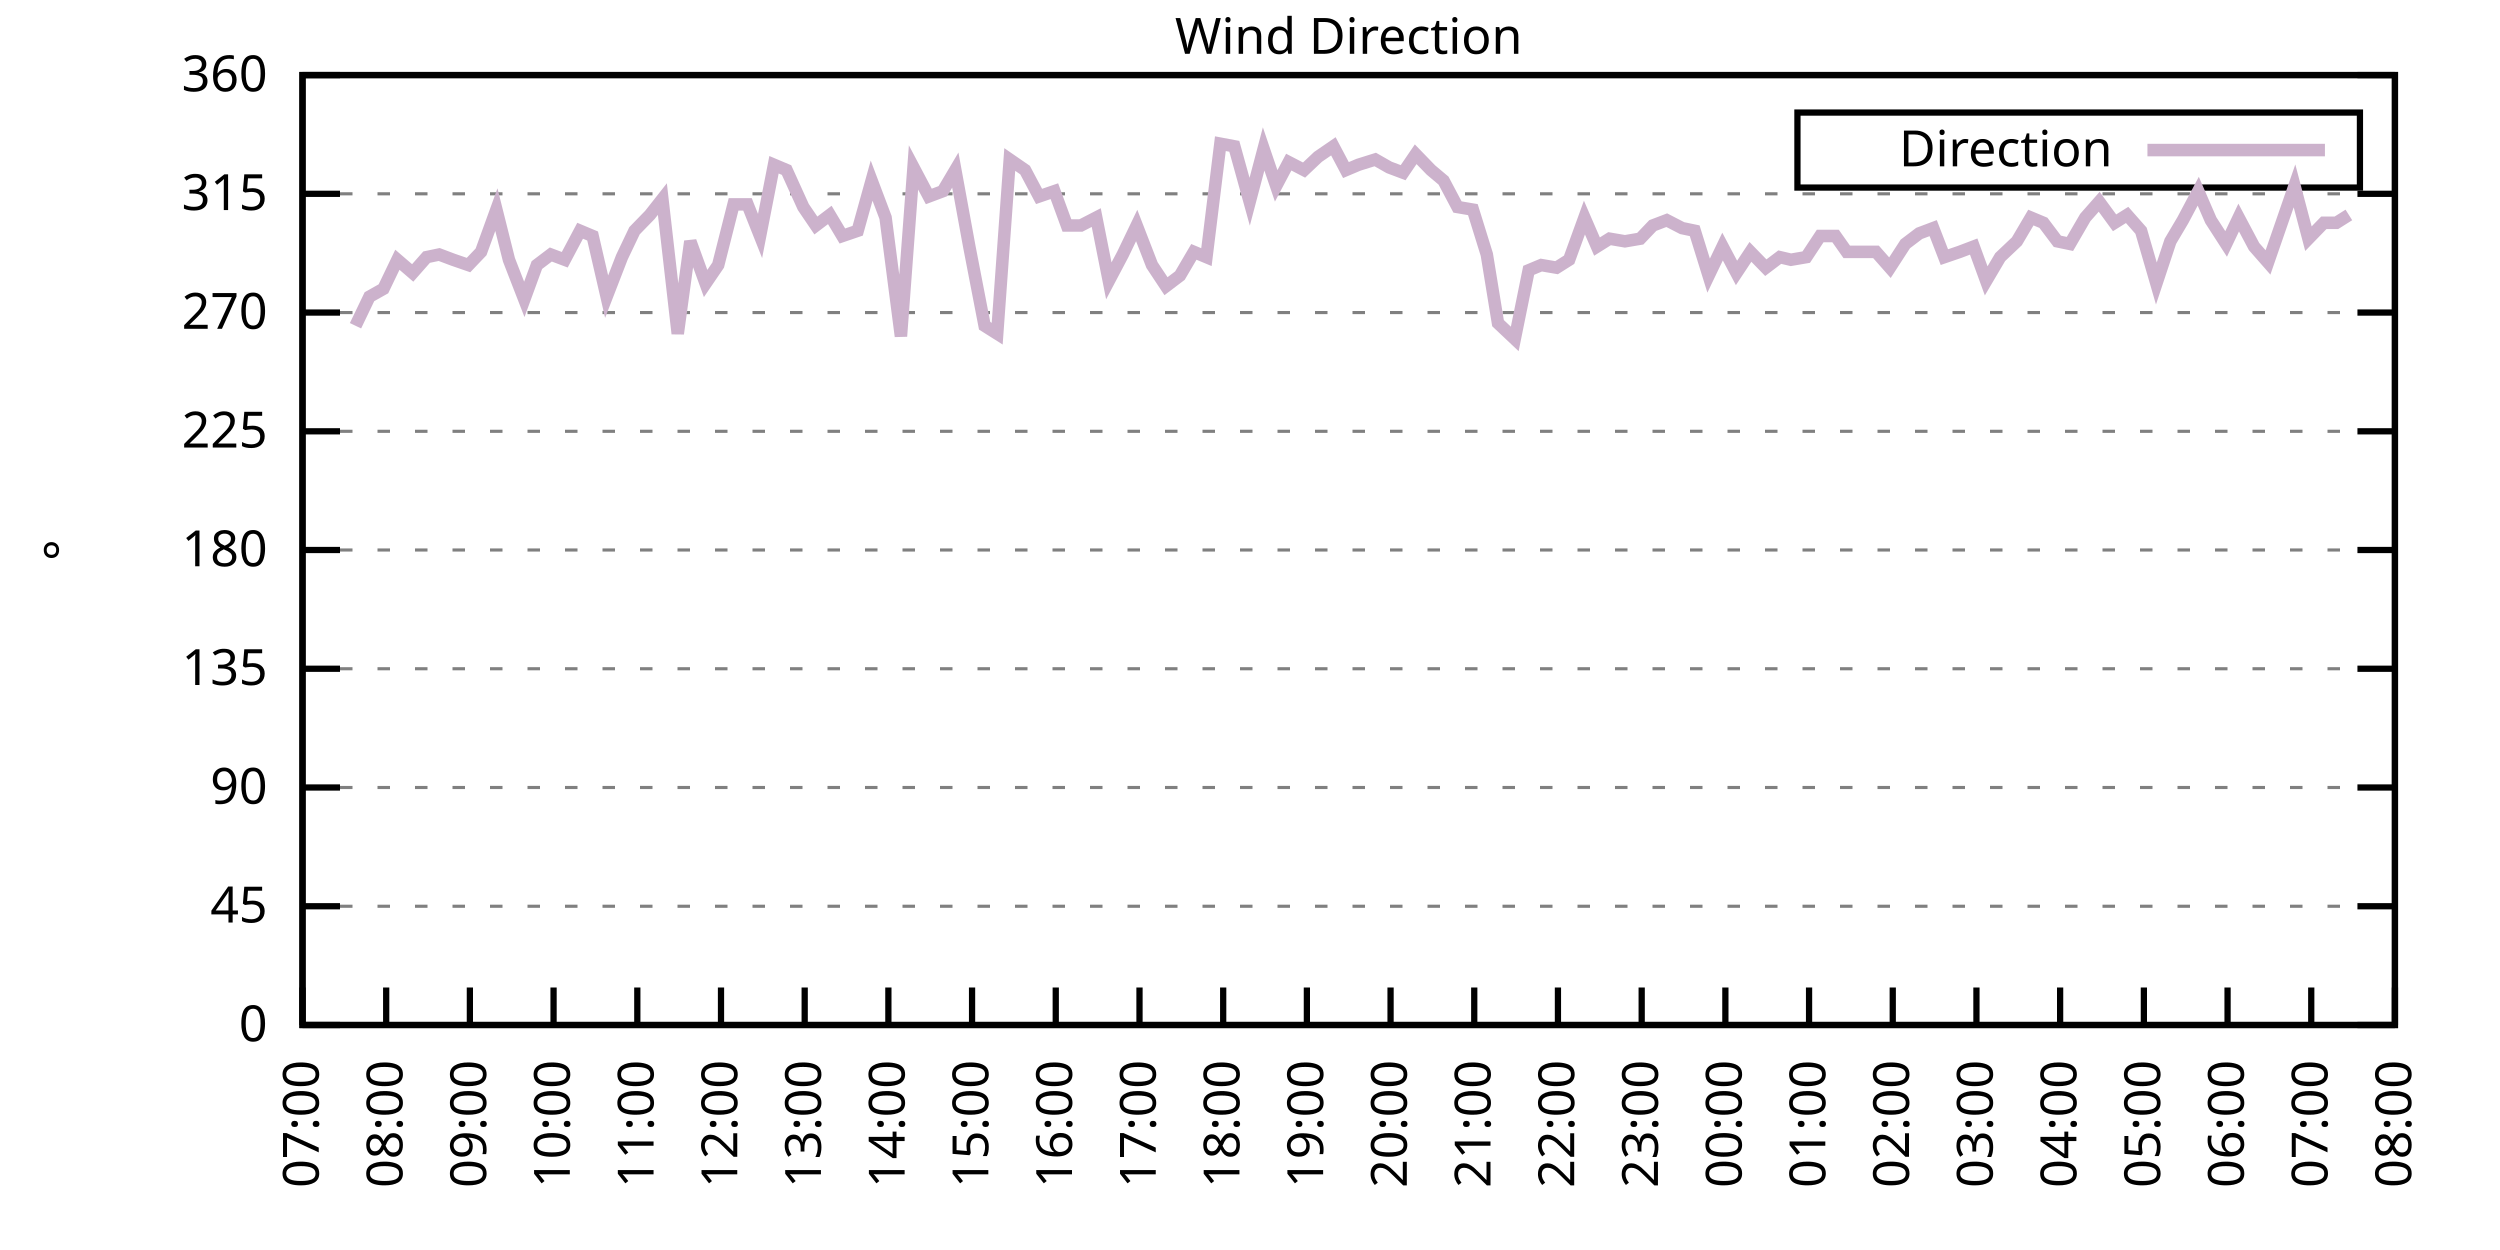
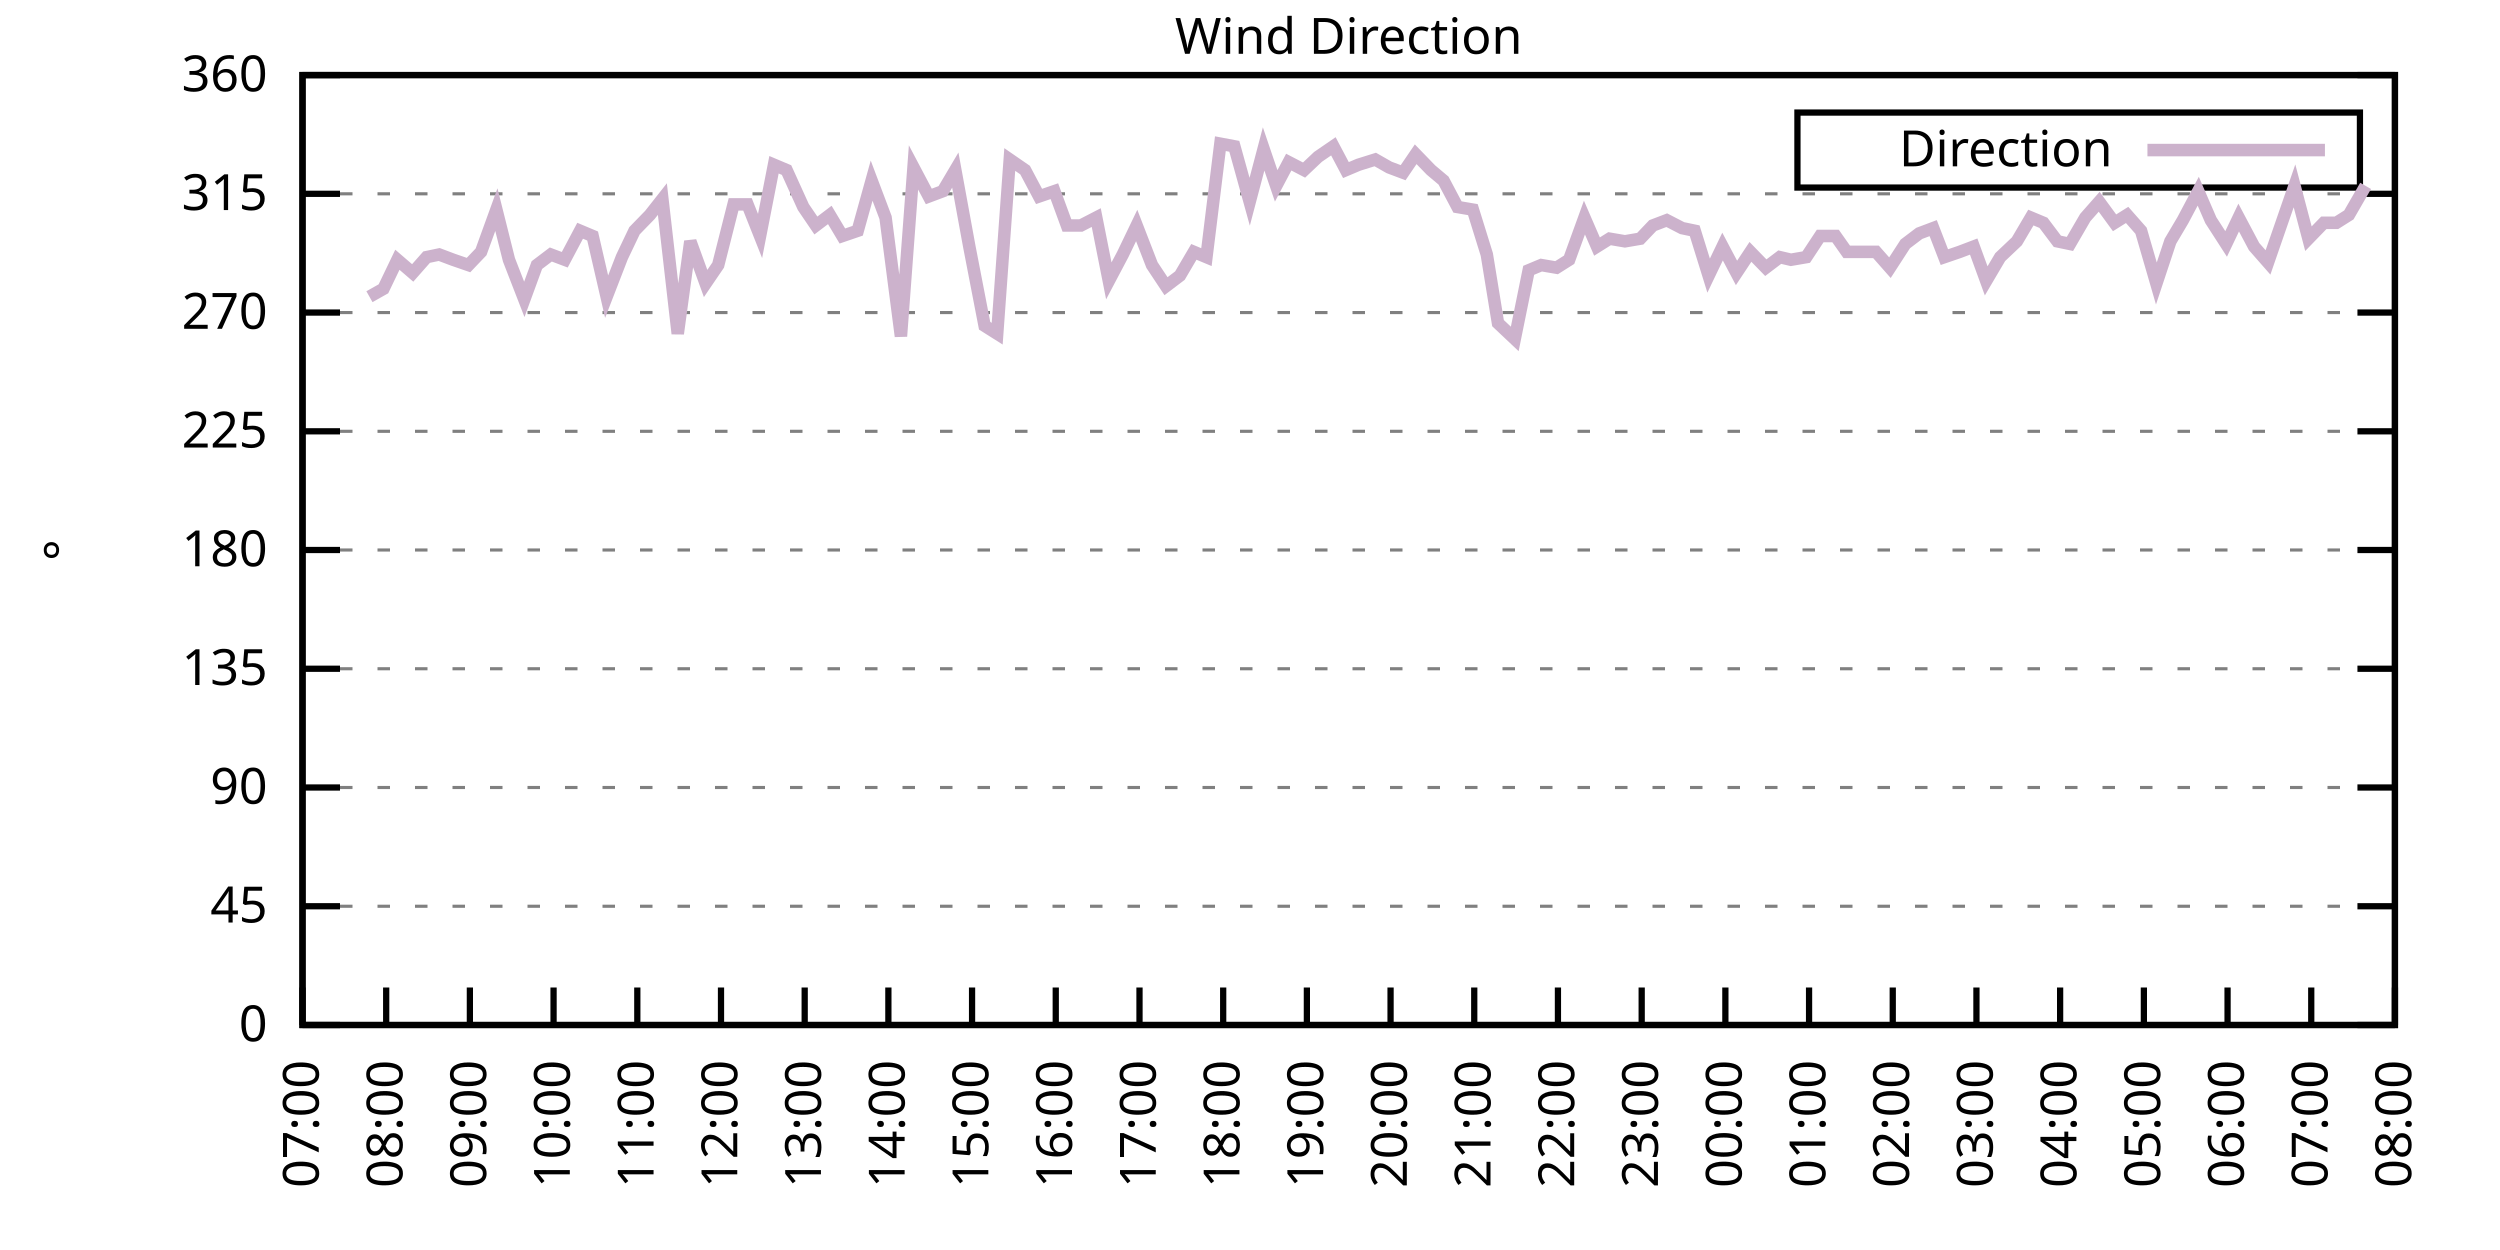
<svg xmlns="http://www.w3.org/2000/svg" xmlns:xlink="http://www.w3.org/1999/xlink" width="400" height="200" viewBox="0 0 400 200">
  <g id="gnuplot_canvas">
    <rect x="0" y="0" width="400" height="200" fill="none" />
    <defs>
      <circle id="gpDot" r="0.5" stroke-width="0.5" stroke="currentColor" />
      <path id="gpPt0" stroke-width="0.333" stroke="currentColor" d="M-1,0 h2 M0,-1 v2" />
      <path id="gpPt1" stroke-width="0.333" stroke="currentColor" d="M-1,-1 L1,1 M1,-1 L-1,1" />
      <path id="gpPt2" stroke-width="0.333" stroke="currentColor" d="M-1,0 L1,0 M0,-1 L0,1 M-1,-1 L1,1 M-1,1 L1,-1" />
      <rect id="gpPt3" stroke-width="0.333" stroke="currentColor" x="-1" y="-1" width="2" height="2" />
      <rect id="gpPt4" stroke-width="0.333" stroke="currentColor" fill="currentColor" x="-1" y="-1" width="2" height="2" />
      <circle id="gpPt5" stroke-width="0.333" stroke="currentColor" cx="0" cy="0" r="1" />
      <use xlink:href="#gpPt5" id="gpPt6" fill="currentColor" stroke="none" />
      <path id="gpPt7" stroke-width="0.333" stroke="currentColor" d="M0,-1.33 L-1.33,0.67 L1.33,0.67 z" />
      <use xlink:href="#gpPt7" id="gpPt8" fill="currentColor" stroke="none" />
      <use xlink:href="#gpPt7" id="gpPt9" stroke="currentColor" transform="rotate(180)" />
      <use xlink:href="#gpPt9" id="gpPt10" fill="currentColor" stroke="none" />
      <use xlink:href="#gpPt3" id="gpPt11" stroke="currentColor" transform="rotate(45)" />
      <use xlink:href="#gpPt11" id="gpPt12" fill="currentColor" stroke="none" />
      <path id="gpPt13" stroke-width="0.333" stroke="currentColor" d="M0,1.330 L1.265,0.411 L0.782,-1.067 L-0.782,-1.076 L-1.265,0.411 z" />
      <use xlink:href="#gpPt13" id="gpPt14" fill="currentColor" stroke="none" />
      <filter id="textbox" filterUnits="objectBoundingBox" x="0" y="0" height="1" width="1">
        <feFlood flood-color="white" flood-opacity="1" result="bgnd" />
        <feComposite in="SourceGraphic" in2="bgnd" operator="atop" />
      </filter>
      <filter id="greybox" filterUnits="objectBoundingBox" x="0" y="0" height="1" width="1">
        <feFlood flood-color="lightgrey" flood-opacity="1" result="grey" />
        <feComposite in="SourceGraphic" in2="grey" operator="atop" />
      </filter>
    </defs>
    <g fill="none" color="white" stroke="currentColor" stroke-width="1.00" stroke-linecap="butt" stroke-linejoin="miter">
</g>
    <g fill="none" color="black" stroke="currentColor" stroke-width="1.00" stroke-linecap="butt" stroke-linejoin="miter">
      <g stroke="none" shape-rendering="crispEdges">
        <polygon fill="rgb(255, 255, 255)" points="48.40,164.00 383.18,164.00 383.18,12.02 48.40,12.02 " />
      </g>
    </g>
    <g fill="none" color="black" stroke="currentColor" stroke-width="1.00" stroke-linecap="butt" stroke-linejoin="miter">
</g>
    <g fill="none" color="black" stroke="black" stroke-width="0.50" stroke-linecap="butt" stroke-linejoin="miter">
</g>
    <g fill="none" color="gray" stroke="currentColor" stroke-width="0.50" stroke-linecap="butt" stroke-linejoin="miter">
      <path stroke="gray" stroke-dasharray="2,4" class="gridline" d="M48.40,164.00 L383.19,164.00  " />
    </g>
    <g fill="none" color="gray" stroke="gray" stroke-width="1.00" stroke-linecap="butt" stroke-linejoin="miter">
</g>
    <g fill="none" color="black" stroke="currentColor" stroke-width="1.00" stroke-linecap="butt" stroke-linejoin="miter">
      <path stroke="black" d="M48.40,164.00 L54.40,164.00 M383.19,164.00 L377.19,164.00  " />
      <g transform="translate(42.80,166.60)" stroke="none" fill="black" font-family="Sans" font-size="8.00" text-anchor="end">
        <text>
          <tspan font-family="Sans"> 0</tspan>
        </text>
      </g>
    </g>
    <g fill="none" color="black" stroke="currentColor" stroke-width="1.00" stroke-linecap="butt" stroke-linejoin="miter">
</g>
    <g fill="none" color="black" stroke="black" stroke-width="0.50" stroke-linecap="butt" stroke-linejoin="miter">
</g>
    <g fill="none" color="gray" stroke="currentColor" stroke-width="0.50" stroke-linecap="butt" stroke-linejoin="miter">
      <path stroke="gray" stroke-dasharray="2,4" class="gridline" d="M48.40,145.00 L383.19,145.00  " />
    </g>
    <g fill="none" color="gray" stroke="gray" stroke-width="1.00" stroke-linecap="butt" stroke-linejoin="miter">
</g>
    <g fill="none" color="black" stroke="currentColor" stroke-width="1.00" stroke-linecap="butt" stroke-linejoin="miter">
      <path stroke="black" d="M48.40,145.00 L54.40,145.00 M383.19,145.00 L377.19,145.00  " />
      <g transform="translate(42.80,147.60)" stroke="none" fill="black" font-family="Sans" font-size="8.00" text-anchor="end">
        <text>
          <tspan font-family="Sans"> 45</tspan>
        </text>
      </g>
    </g>
    <g fill="none" color="black" stroke="currentColor" stroke-width="1.00" stroke-linecap="butt" stroke-linejoin="miter">
</g>
    <g fill="none" color="black" stroke="black" stroke-width="0.50" stroke-linecap="butt" stroke-linejoin="miter">
</g>
    <g fill="none" color="gray" stroke="currentColor" stroke-width="0.50" stroke-linecap="butt" stroke-linejoin="miter">
      <path stroke="gray" stroke-dasharray="2,4" class="gridline" d="M48.40,126.00 L383.19,126.00  " />
    </g>
    <g fill="none" color="gray" stroke="gray" stroke-width="1.00" stroke-linecap="butt" stroke-linejoin="miter">
</g>
    <g fill="none" color="black" stroke="currentColor" stroke-width="1.00" stroke-linecap="butt" stroke-linejoin="miter">
      <path stroke="black" d="M48.40,126.00 L54.40,126.00 M383.19,126.00 L377.19,126.00  " />
      <g transform="translate(42.80,128.60)" stroke="none" fill="black" font-family="Sans" font-size="8.00" text-anchor="end">
        <text>
          <tspan font-family="Sans"> 90</tspan>
        </text>
      </g>
    </g>
    <g fill="none" color="black" stroke="currentColor" stroke-width="1.00" stroke-linecap="butt" stroke-linejoin="miter">
</g>
    <g fill="none" color="black" stroke="black" stroke-width="0.50" stroke-linecap="butt" stroke-linejoin="miter">
</g>
    <g fill="none" color="gray" stroke="currentColor" stroke-width="0.50" stroke-linecap="butt" stroke-linejoin="miter">
      <path stroke="gray" stroke-dasharray="2,4" class="gridline" d="M48.40,107.00 L383.19,107.00  " />
    </g>
    <g fill="none" color="gray" stroke="gray" stroke-width="1.00" stroke-linecap="butt" stroke-linejoin="miter">
</g>
    <g fill="none" color="black" stroke="currentColor" stroke-width="1.00" stroke-linecap="butt" stroke-linejoin="miter">
      <path stroke="black" d="M48.40,107.00 L54.40,107.00 M383.19,107.00 L377.19,107.00  " />
      <g transform="translate(42.80,109.60)" stroke="none" fill="black" font-family="Sans" font-size="8.00" text-anchor="end">
        <text>
          <tspan font-family="Sans"> 135</tspan>
        </text>
      </g>
    </g>
    <g fill="none" color="black" stroke="currentColor" stroke-width="1.00" stroke-linecap="butt" stroke-linejoin="miter">
</g>
    <g fill="none" color="black" stroke="black" stroke-width="0.50" stroke-linecap="butt" stroke-linejoin="miter">
</g>
    <g fill="none" color="gray" stroke="currentColor" stroke-width="0.50" stroke-linecap="butt" stroke-linejoin="miter">
      <path stroke="gray" stroke-dasharray="2,4" class="gridline" d="M48.40,88.00 L383.19,88.00  " />
    </g>
    <g fill="none" color="gray" stroke="gray" stroke-width="1.00" stroke-linecap="butt" stroke-linejoin="miter">
</g>
    <g fill="none" color="black" stroke="currentColor" stroke-width="1.00" stroke-linecap="butt" stroke-linejoin="miter">
      <path stroke="black" d="M48.40,88.00 L54.40,88.00 M383.19,88.00 L377.19,88.00  " />
      <g transform="translate(42.80,90.60)" stroke="none" fill="black" font-family="Sans" font-size="8.00" text-anchor="end">
        <text>
          <tspan font-family="Sans"> 180</tspan>
        </text>
      </g>
    </g>
    <g fill="none" color="black" stroke="currentColor" stroke-width="1.00" stroke-linecap="butt" stroke-linejoin="miter">
</g>
    <g fill="none" color="black" stroke="black" stroke-width="0.50" stroke-linecap="butt" stroke-linejoin="miter">
</g>
    <g fill="none" color="gray" stroke="currentColor" stroke-width="0.50" stroke-linecap="butt" stroke-linejoin="miter">
      <path stroke="gray" stroke-dasharray="2,4" class="gridline" d="M48.40,69.01 L383.19,69.01  " />
    </g>
    <g fill="none" color="gray" stroke="gray" stroke-width="1.00" stroke-linecap="butt" stroke-linejoin="miter">
</g>
    <g fill="none" color="black" stroke="currentColor" stroke-width="1.00" stroke-linecap="butt" stroke-linejoin="miter">
      <path stroke="black" d="M48.40,69.01 L54.40,69.01 M383.19,69.01 L377.19,69.01  " />
      <g transform="translate(42.80,71.61)" stroke="none" fill="black" font-family="Sans" font-size="8.00" text-anchor="end">
        <text>
          <tspan font-family="Sans"> 225</tspan>
        </text>
      </g>
    </g>
    <g fill="none" color="black" stroke="currentColor" stroke-width="1.00" stroke-linecap="butt" stroke-linejoin="miter">
</g>
    <g fill="none" color="black" stroke="black" stroke-width="0.50" stroke-linecap="butt" stroke-linejoin="miter">
</g>
    <g fill="none" color="gray" stroke="currentColor" stroke-width="0.50" stroke-linecap="butt" stroke-linejoin="miter">
      <path stroke="gray" stroke-dasharray="2,4" class="gridline" d="M48.40,50.01 L383.19,50.01  " />
    </g>
    <g fill="none" color="gray" stroke="gray" stroke-width="1.00" stroke-linecap="butt" stroke-linejoin="miter">
</g>
    <g fill="none" color="black" stroke="currentColor" stroke-width="1.00" stroke-linecap="butt" stroke-linejoin="miter">
      <path stroke="black" d="M48.40,50.01 L54.40,50.01 M383.19,50.01 L377.19,50.01  " />
      <g transform="translate(42.80,52.61)" stroke="none" fill="black" font-family="Sans" font-size="8.00" text-anchor="end">
        <text>
          <tspan font-family="Sans"> 270</tspan>
        </text>
      </g>
    </g>
    <g fill="none" color="black" stroke="currentColor" stroke-width="1.00" stroke-linecap="butt" stroke-linejoin="miter">
</g>
    <g fill="none" color="black" stroke="black" stroke-width="0.50" stroke-linecap="butt" stroke-linejoin="miter">
</g>
    <g fill="none" color="gray" stroke="currentColor" stroke-width="0.50" stroke-linecap="butt" stroke-linejoin="miter">
      <path stroke="gray" stroke-dasharray="2,4" class="gridline" d="M48.40,31.01 L383.19,31.01  " />
    </g>
    <g fill="none" color="gray" stroke="gray" stroke-width="1.00" stroke-linecap="butt" stroke-linejoin="miter">
</g>
    <g fill="none" color="black" stroke="currentColor" stroke-width="1.00" stroke-linecap="butt" stroke-linejoin="miter">
      <path stroke="black" d="M48.40,31.01 L54.40,31.01 M383.19,31.01 L377.19,31.01  " />
      <g transform="translate(42.80,33.61)" stroke="none" fill="black" font-family="Sans" font-size="8.00" text-anchor="end">
        <text>
          <tspan font-family="Sans"> 315</tspan>
        </text>
      </g>
    </g>
    <g fill="none" color="black" stroke="currentColor" stroke-width="1.00" stroke-linecap="butt" stroke-linejoin="miter">
</g>
    <g fill="none" color="black" stroke="black" stroke-width="0.50" stroke-linecap="butt" stroke-linejoin="miter">
</g>
    <g fill="none" color="gray" stroke="currentColor" stroke-width="0.50" stroke-linecap="butt" stroke-linejoin="miter">
      <path stroke="gray" stroke-dasharray="2,4" class="gridline" d="M48.40,12.01 L383.19,12.01  " />
    </g>
    <g fill="none" color="gray" stroke="gray" stroke-width="1.00" stroke-linecap="butt" stroke-linejoin="miter">
</g>
    <g fill="none" color="black" stroke="currentColor" stroke-width="1.00" stroke-linecap="butt" stroke-linejoin="miter">
      <path stroke="black" d="M48.40,12.01 L54.40,12.01 M383.19,12.01 L377.19,12.01  " />
      <g transform="translate(42.80,14.61)" stroke="none" fill="black" font-family="Sans" font-size="8.00" text-anchor="end">
        <text>
          <tspan font-family="Sans"> 360</tspan>
        </text>
      </g>
    </g>
    <g fill="none" color="black" stroke="currentColor" stroke-width="1.00" stroke-linecap="butt" stroke-linejoin="miter">
      <path stroke="black" d="M48.40,164.00 L48.40,158.00  " />
      <g transform="translate(51.00,169.60) rotate(270.00)" stroke="none" fill="black" font-family="Sans" font-size="8.00" text-anchor="end">
        <text>
          <tspan font-family="Sans">07:00</tspan>
        </text>
      </g>
    </g>
    <g fill="none" color="black" stroke="currentColor" stroke-width="1.00" stroke-linecap="butt" stroke-linejoin="miter">
      <path stroke="black" d="M61.79,164.00 L61.79,158.00  " />
      <g transform="translate(64.39,169.60) rotate(270.00)" stroke="none" fill="black" font-family="Sans" font-size="8.00" text-anchor="end">
        <text>
          <tspan font-family="Sans">08:00</tspan>
        </text>
      </g>
    </g>
    <g fill="none" color="black" stroke="currentColor" stroke-width="1.00" stroke-linecap="butt" stroke-linejoin="miter">
      <path stroke="black" d="M75.18,164.00 L75.18,158.00  " />
      <g transform="translate(77.78,169.60) rotate(270.00)" stroke="none" fill="black" font-family="Sans" font-size="8.00" text-anchor="end">
        <text>
          <tspan font-family="Sans">09:00</tspan>
        </text>
      </g>
    </g>
    <g fill="none" color="black" stroke="currentColor" stroke-width="1.00" stroke-linecap="butt" stroke-linejoin="miter">
      <path stroke="black" d="M88.57,164.00 L88.57,158.00  " />
      <g transform="translate(91.17,169.60) rotate(270.00)" stroke="none" fill="black" font-family="Sans" font-size="8.00" text-anchor="end">
        <text>
          <tspan font-family="Sans">10:00</tspan>
        </text>
      </g>
    </g>
    <g fill="none" color="black" stroke="currentColor" stroke-width="1.00" stroke-linecap="butt" stroke-linejoin="miter">
      <path stroke="black" d="M101.97,164.00 L101.97,158.00  " />
      <g transform="translate(104.57,169.60) rotate(270.00)" stroke="none" fill="black" font-family="Sans" font-size="8.00" text-anchor="end">
        <text>
          <tspan font-family="Sans">11:00</tspan>
        </text>
      </g>
    </g>
    <g fill="none" color="black" stroke="currentColor" stroke-width="1.00" stroke-linecap="butt" stroke-linejoin="miter">
      <path stroke="black" d="M115.36,164.00 L115.36,158.00  " />
      <g transform="translate(117.96,169.60) rotate(270.00)" stroke="none" fill="black" font-family="Sans" font-size="8.00" text-anchor="end">
        <text>
          <tspan font-family="Sans">12:00</tspan>
        </text>
      </g>
    </g>
    <g fill="none" color="black" stroke="currentColor" stroke-width="1.00" stroke-linecap="butt" stroke-linejoin="miter">
      <path stroke="black" d="M128.75,164.00 L128.75,158.00  " />
      <g transform="translate(131.35,169.60) rotate(270.00)" stroke="none" fill="black" font-family="Sans" font-size="8.00" text-anchor="end">
        <text>
          <tspan font-family="Sans">13:00</tspan>
        </text>
      </g>
    </g>
    <g fill="none" color="black" stroke="currentColor" stroke-width="1.00" stroke-linecap="butt" stroke-linejoin="miter">
      <path stroke="black" d="M142.14,164.00 L142.14,158.00  " />
      <g transform="translate(144.74,169.60) rotate(270.00)" stroke="none" fill="black" font-family="Sans" font-size="8.00" text-anchor="end">
        <text>
          <tspan font-family="Sans">14:00</tspan>
        </text>
      </g>
    </g>
    <g fill="none" color="black" stroke="currentColor" stroke-width="1.00" stroke-linecap="butt" stroke-linejoin="miter">
      <path stroke="black" d="M155.53,164.00 L155.53,158.00  " />
      <g transform="translate(158.13,169.60) rotate(270.00)" stroke="none" fill="black" font-family="Sans" font-size="8.00" text-anchor="end">
        <text>
          <tspan font-family="Sans">15:00</tspan>
        </text>
      </g>
    </g>
    <g fill="none" color="black" stroke="currentColor" stroke-width="1.00" stroke-linecap="butt" stroke-linejoin="miter">
      <path stroke="black" d="M168.92,164.00 L168.92,158.00  " />
      <g transform="translate(171.52,169.60) rotate(270.00)" stroke="none" fill="black" font-family="Sans" font-size="8.00" text-anchor="end">
        <text>
          <tspan font-family="Sans">16:00</tspan>
        </text>
      </g>
    </g>
    <g fill="none" color="black" stroke="currentColor" stroke-width="1.00" stroke-linecap="butt" stroke-linejoin="miter">
      <path stroke="black" d="M182.32,164.00 L182.32,158.00  " />
      <g transform="translate(184.92,169.60) rotate(270.00)" stroke="none" fill="black" font-family="Sans" font-size="8.00" text-anchor="end">
        <text>
          <tspan font-family="Sans">17:00</tspan>
        </text>
      </g>
    </g>
    <g fill="none" color="black" stroke="currentColor" stroke-width="1.00" stroke-linecap="butt" stroke-linejoin="miter">
      <path stroke="black" d="M195.71,164.00 L195.71,158.00  " />
      <g transform="translate(198.31,169.60) rotate(270.00)" stroke="none" fill="black" font-family="Sans" font-size="8.00" text-anchor="end">
        <text>
          <tspan font-family="Sans">18:00</tspan>
        </text>
      </g>
    </g>
    <g fill="none" color="black" stroke="currentColor" stroke-width="1.00" stroke-linecap="butt" stroke-linejoin="miter">
      <path stroke="black" d="M209.10,164.00 L209.10,158.00  " />
      <g transform="translate(211.70,169.60) rotate(270.00)" stroke="none" fill="black" font-family="Sans" font-size="8.00" text-anchor="end">
        <text>
          <tspan font-family="Sans">19:00</tspan>
        </text>
      </g>
    </g>
    <g fill="none" color="black" stroke="currentColor" stroke-width="1.00" stroke-linecap="butt" stroke-linejoin="miter">
      <path stroke="black" d="M222.49,164.00 L222.49,158.00  " />
      <g transform="translate(225.09,169.60) rotate(270.00)" stroke="none" fill="black" font-family="Sans" font-size="8.00" text-anchor="end">
        <text>
          <tspan font-family="Sans">20:00</tspan>
        </text>
      </g>
    </g>
    <g fill="none" color="black" stroke="currentColor" stroke-width="1.00" stroke-linecap="butt" stroke-linejoin="miter">
      <path stroke="black" d="M235.88,164.00 L235.88,158.00  " />
      <g transform="translate(238.48,169.60) rotate(270.00)" stroke="none" fill="black" font-family="Sans" font-size="8.00" text-anchor="end">
        <text>
          <tspan font-family="Sans">21:00</tspan>
        </text>
      </g>
    </g>
    <g fill="none" color="black" stroke="currentColor" stroke-width="1.00" stroke-linecap="butt" stroke-linejoin="miter">
      <path stroke="black" d="M249.27,164.00 L249.27,158.00  " />
      <g transform="translate(251.87,169.60) rotate(270.00)" stroke="none" fill="black" font-family="Sans" font-size="8.00" text-anchor="end">
        <text>
          <tspan font-family="Sans">22:00</tspan>
        </text>
      </g>
    </g>
    <g fill="none" color="black" stroke="currentColor" stroke-width="1.00" stroke-linecap="butt" stroke-linejoin="miter">
      <path stroke="black" d="M262.67,164.00 L262.67,158.00  " />
      <g transform="translate(265.27,169.60) rotate(270.00)" stroke="none" fill="black" font-family="Sans" font-size="8.00" text-anchor="end">
        <text>
          <tspan font-family="Sans">23:00</tspan>
        </text>
      </g>
    </g>
    <g fill="none" color="black" stroke="currentColor" stroke-width="1.00" stroke-linecap="butt" stroke-linejoin="miter">
      <path stroke="black" d="M276.06,164.00 L276.06,158.00  " />
      <g transform="translate(278.66,169.60) rotate(270.00)" stroke="none" fill="black" font-family="Sans" font-size="8.00" text-anchor="end">
        <text>
          <tspan font-family="Sans">00:00</tspan>
        </text>
      </g>
    </g>
    <g fill="none" color="black" stroke="currentColor" stroke-width="1.00" stroke-linecap="butt" stroke-linejoin="miter">
      <path stroke="black" d="M289.45,164.00 L289.45,158.00  " />
      <g transform="translate(292.05,169.60) rotate(270.00)" stroke="none" fill="black" font-family="Sans" font-size="8.00" text-anchor="end">
        <text>
          <tspan font-family="Sans">01:00</tspan>
        </text>
      </g>
    </g>
    <g fill="none" color="black" stroke="currentColor" stroke-width="1.00" stroke-linecap="butt" stroke-linejoin="miter">
      <path stroke="black" d="M302.84,164.00 L302.84,158.00  " />
      <g transform="translate(305.44,169.60) rotate(270.00)" stroke="none" fill="black" font-family="Sans" font-size="8.00" text-anchor="end">
        <text>
          <tspan font-family="Sans">02:00</tspan>
        </text>
      </g>
    </g>
    <g fill="none" color="black" stroke="currentColor" stroke-width="1.00" stroke-linecap="butt" stroke-linejoin="miter">
      <path stroke="black" d="M316.23,164.00 L316.23,158.00  " />
      <g transform="translate(318.83,169.60) rotate(270.00)" stroke="none" fill="black" font-family="Sans" font-size="8.00" text-anchor="end">
        <text>
          <tspan font-family="Sans">03:00</tspan>
        </text>
      </g>
    </g>
    <g fill="none" color="black" stroke="currentColor" stroke-width="1.00" stroke-linecap="butt" stroke-linejoin="miter">
      <path stroke="black" d="M329.62,164.00 L329.62,158.00  " />
      <g transform="translate(332.22,169.60) rotate(270.00)" stroke="none" fill="black" font-family="Sans" font-size="8.00" text-anchor="end">
        <text>
          <tspan font-family="Sans">04:00</tspan>
        </text>
      </g>
    </g>
    <g fill="none" color="black" stroke="currentColor" stroke-width="1.00" stroke-linecap="butt" stroke-linejoin="miter">
      <path stroke="black" d="M343.02,164.00 L343.02,158.00  " />
      <g transform="translate(345.62,169.60) rotate(270.00)" stroke="none" fill="black" font-family="Sans" font-size="8.00" text-anchor="end">
        <text>
          <tspan font-family="Sans">05:00</tspan>
        </text>
      </g>
    </g>
    <g fill="none" color="black" stroke="currentColor" stroke-width="1.00" stroke-linecap="butt" stroke-linejoin="miter">
      <path stroke="black" d="M356.41,164.00 L356.41,158.00  " />
      <g transform="translate(359.01,169.60) rotate(270.00)" stroke="none" fill="black" font-family="Sans" font-size="8.00" text-anchor="end">
        <text>
          <tspan font-family="Sans">06:00</tspan>
        </text>
      </g>
    </g>
    <g fill="none" color="black" stroke="currentColor" stroke-width="1.00" stroke-linecap="butt" stroke-linejoin="miter">
      <path stroke="black" d="M369.80,164.00 L369.80,158.00  " />
      <g transform="translate(372.40,169.60) rotate(270.00)" stroke="none" fill="black" font-family="Sans" font-size="8.00" text-anchor="end">
        <text>
          <tspan font-family="Sans">07:00</tspan>
        </text>
      </g>
    </g>
    <g fill="none" color="black" stroke="currentColor" stroke-width="1.00" stroke-linecap="butt" stroke-linejoin="miter">
      <path stroke="black" d="M383.19,164.00 L383.19,158.00  " />
      <g transform="translate(385.79,169.60) rotate(270.00)" stroke="none" fill="black" font-family="Sans" font-size="8.00" text-anchor="end">
        <text>
          <tspan font-family="Sans">08:00</tspan>
        </text>
      </g>
    </g>
    <g fill="none" color="black" stroke="currentColor" stroke-width="1.00" stroke-linecap="butt" stroke-linejoin="miter">
</g>
    <g fill="none" color="black" stroke="currentColor" stroke-width="1.00" stroke-linecap="butt" stroke-linejoin="miter">
      <path stroke="black" d="M48.40,12.01 L48.40,164.00 L383.19,164.00 L383.19,12.01 L48.40,12.01 Z  " />
    </g>
    <g fill="none" color="black" stroke="currentColor" stroke-width="1.00" stroke-linecap="butt" stroke-linejoin="miter">
</g>
    <g fill="none" color="black" stroke="currentColor" stroke-width="1.00" stroke-linecap="butt" stroke-linejoin="miter">
      <path stroke="black" d="M287.59,30.01 L287.59,18.01 L377.59,18.01 L377.59,30.01 L287.59,30.01 Z  " />
    </g>
    <g id="Wind_direction_plot_1">
      <g fill="none" color="white" stroke="black" stroke-width="2.00" stroke-linecap="butt" stroke-linejoin="miter">
</g>
      <g fill="none" color="black" stroke="currentColor" stroke-width="2.00" stroke-linecap="butt" stroke-linejoin="miter">
        <g transform="translate(337.99,26.61)" stroke="none" fill="black" font-family="Sans" font-size="8.00" text-anchor="end">
          <text>
            <tspan font-family="Sans">Direction</tspan>
          </text>
        </g>
      </g>
      <g fill="none" color="black" stroke="currentColor" stroke-width="2.00" stroke-linecap="butt" stroke-linejoin="miter">
-         <path stroke="rgb(204, 178, 204)" d="M343.59,24.01 L371.99,24.01 M56.88,52.12 L59.11,47.47 L61.35,46.21 L63.58,41.56 L66.03,43.67 L68.26,41.14   L70.27,40.72 L72.50,41.56 L74.96,42.41 L76.97,40.30 L79.42,33.54 L81.43,41.56 L83.89,47.90 L85.90,42.41   L88.13,40.72 L90.36,41.56 L92.82,36.92 L94.82,37.76 L97.06,47.47 L99.51,41.14 L101.52,36.92 L103.98,34.39   L105.98,31.85 L108.44,53.39 L110.45,38.61 L112.90,45.36 L114.91,42.41 L117.37,32.70 L119.60,32.70 L121.61,37.76   L123.84,26.36 L125.85,27.21 L128.53,33.12 L130.54,36.08 L132.77,34.39 L134.78,37.76 L137.23,36.92 L139.46,28.90   L141.69,34.81 L144.15,53.81 L146.16,26.79 L148.61,31.43 L150.85,30.59 L152.85,27.21 L155.09,39.45 L157.54,52.12   L159.55,53.39 L161.56,25.52 L164.01,27.21 L166.25,31.43 L168.70,30.59 L170.71,36.08 L172.94,36.08 L175.40,34.81   L177.41,44.94 L179.64,40.72 L181.87,36.08 L184.32,42.41 L186.56,45.79 L188.79,44.10 L191.02,40.30 L193.03,41.14   L195.26,22.99 L197.49,23.41 L199.95,32.28 L202.18,23.83 L204.19,29.74 L206.20,25.94 L208.65,27.21 L210.88,25.10   L213.34,23.41 L215.35,27.21 L217.36,26.36 L220.04,25.52 L222.27,26.79 L224.50,27.63 L226.51,24.68 L228.96,27.21   L230.97,28.90 L233.20,33.12 L235.66,33.54 L237.89,40.72 L239.68,51.70 L242.36,54.23 L244.59,43.25 L246.60,42.41   L249.05,42.83 L251.06,41.56 L253.51,34.81 L255.52,39.45 L257.53,38.19 L259.99,38.61 L262.44,38.19 L264.45,36.08   L266.68,35.23 L269.14,36.50 L271.15,36.92 L273.38,44.10 L275.61,39.45 L277.84,43.67 L280.07,40.30 L282.53,42.83   L284.76,41.14 L286.55,41.56 L289.00,41.14 L291.23,37.76 L293.69,37.76 L295.48,40.30 L298.15,40.30 L300.16,40.30   L302.39,42.83 L304.85,39.03 L307.08,37.34 L309.31,36.50 L311.10,41.14 L313.55,40.30 L315.79,39.45 L317.79,44.94   L320.03,41.14 L322.70,38.61 L324.94,34.81 L326.95,35.65 L329.18,38.61 L331.19,39.03 L333.64,34.81 L335.87,32.28   L338.33,35.65 L340.34,34.39 L342.57,36.92 L345.02,45.36 L347.26,38.61 L349.26,35.23 L351.72,30.59 L353.73,35.23   L356.18,39.03 L358.19,34.81 L360.65,39.45 L362.88,41.99 L367.12,29.74 L369.35,38.19 L371.81,35.65 L373.82,35.65   L375.82,34.39  " />
+         <path stroke="rgb(204, 178, 204)" d="M343.59,24.01 L371.99,24.01 M59.11,47.47 L61.35,46.21 L63.58,41.56 L66.03,43.67 L68.26,41.14 L70.27,40.72   L72.50,41.56 L74.96,42.41 L76.97,40.30 L79.42,33.54 L81.43,41.56 L83.89,47.90 L85.90,42.41 L88.13,40.72   L90.36,41.56 L92.82,36.92 L94.82,37.76 L97.06,47.47 L99.51,41.14 L101.52,36.92 L103.98,34.39 L105.98,31.85   L108.44,53.39 L110.45,38.61 L112.90,45.36 L114.91,42.41 L117.37,32.70 L119.60,32.70 L121.61,37.76 L123.84,26.36   L125.85,27.21 L128.53,33.12 L130.54,36.08 L132.77,34.39 L134.78,37.76 L137.23,36.92 L139.46,28.90 L141.69,34.81   L144.15,53.81 L146.16,26.79 L148.61,31.43 L150.85,30.59 L152.85,27.21 L155.09,39.45 L157.54,52.12 L159.55,53.39   L161.56,25.52 L164.01,27.21 L166.25,31.43 L168.70,30.59 L170.71,36.08 L172.94,36.08 L175.40,34.81 L177.41,44.94   L179.64,40.72 L181.87,36.08 L184.32,42.41 L186.56,45.79 L188.79,44.10 L191.02,40.30 L193.03,41.14 L195.26,22.99   L197.49,23.41 L199.95,32.28 L202.18,23.83 L204.19,29.74 L206.20,25.94 L208.65,27.21 L210.88,25.10 L213.34,23.41   L215.35,27.21 L217.36,26.36 L220.04,25.52 L222.27,26.79 L224.50,27.63 L226.51,24.68 L228.96,27.21 L230.97,28.90   L233.20,33.12 L235.66,33.54 L237.89,40.72 L239.68,51.70 L242.36,54.23 L244.59,43.25 L246.60,42.41 L249.05,42.83   L251.06,41.56 L253.51,34.81 L255.52,39.45 L257.53,38.19 L259.99,38.61 L262.44,38.19 L264.45,36.08 L266.68,35.23   L269.14,36.50 L271.15,36.92 L273.38,44.10 L275.61,39.45 L277.84,43.67 L280.07,40.30 L282.53,42.83 L284.76,41.14   L286.55,41.56 L289.00,41.14 L291.23,37.76 L293.69,37.76 L295.48,40.30 L298.15,40.30 L300.16,40.30 L302.39,42.83   L304.85,39.03 L307.08,37.34 L309.31,36.50 L311.10,41.14 L313.55,40.30 L315.79,39.45 L317.79,44.94 L320.03,41.14   L322.70,38.61 L324.94,34.81 L326.95,35.65 L329.18,38.61 L331.19,39.03 L333.64,34.81 L335.87,32.28 L338.33,35.65   L340.34,34.39 L342.57,36.92 L345.02,45.36 L347.26,38.61 L349.26,35.23 L351.72,30.59 L353.73,35.23 L356.18,39.03   L358.19,34.81 L360.65,39.45 L362.88,41.99 L367.12,29.74 L369.35,38.19 L371.81,35.65 L373.82,35.65 L375.82,34.39   L378.50,29.74  " />
      </g>
    </g>
    <g fill="none" color="black" stroke="currentColor" stroke-width="2.00" stroke-linecap="butt" stroke-linejoin="miter">
</g>
    <g fill="none" color="black" stroke="black" stroke-width="1.00" stroke-linecap="butt" stroke-linejoin="miter">
</g>
    <g fill="none" color="black" stroke="currentColor" stroke-width="1.00" stroke-linecap="butt" stroke-linejoin="miter">
      <path stroke="black" d="M48.40,12.01 L48.40,164.00 L383.19,164.00 L383.19,12.01 L48.40,12.01 Z  " />
      <g transform="translate(12.80,88.01) rotate(270.00)" stroke="none" fill="black" font-family="Sans" font-size="8.00" text-anchor="middle">
        <text>
          <tspan font-family="Sans">°</tspan>
        </text>
      </g>
    </g>
    <g fill="none" color="black" stroke="currentColor" stroke-width="1.00" stroke-linecap="butt" stroke-linejoin="miter">
</g>
    <g fill="none" color="black" stroke="currentColor" stroke-width="1.00" stroke-linecap="butt" stroke-linejoin="miter">
      <g transform="translate(215.79,8.61)" stroke="none" fill="black" font-family="Sans" font-size="8.00" text-anchor="middle">
        <text>
          <tspan font-family="Sans">Wind Direction</tspan>
        </text>
      </g>
    </g>
    <g fill="none" color="black" stroke="currentColor" stroke-width="1.00" stroke-linecap="butt" stroke-linejoin="miter">
</g>
  </g>
</svg>
